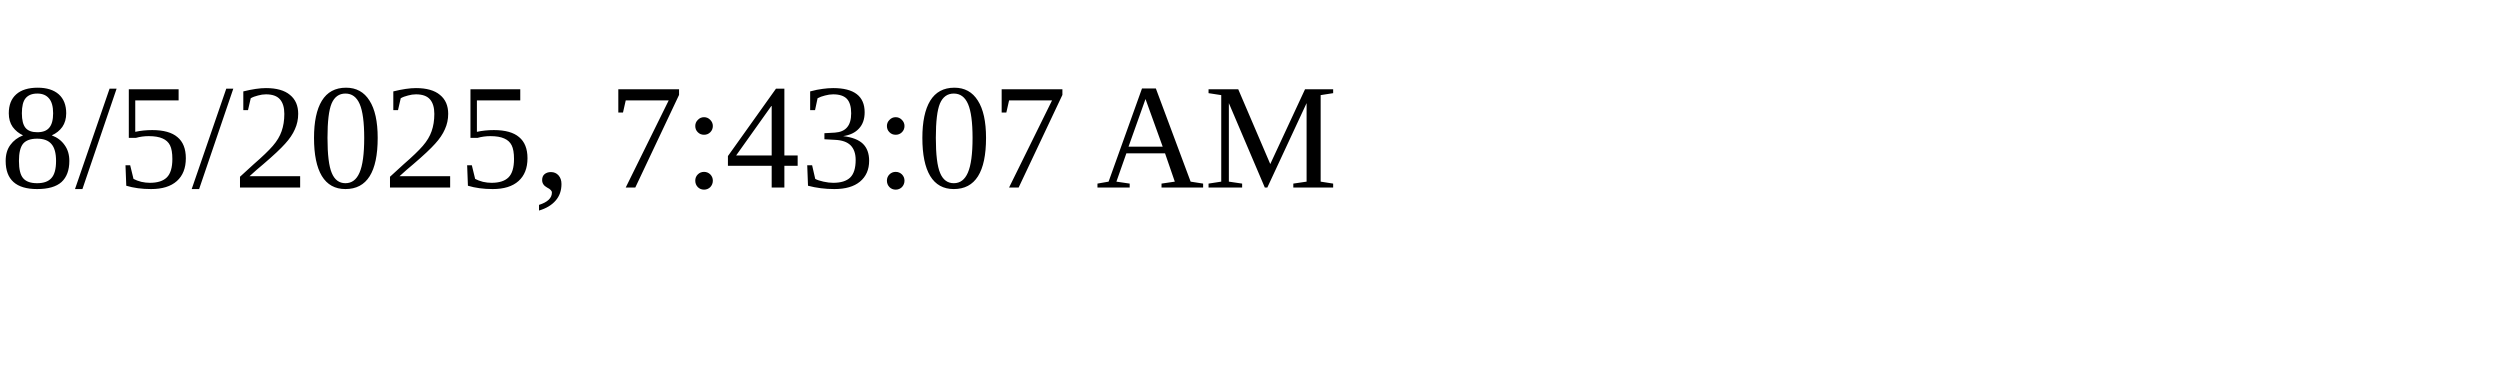
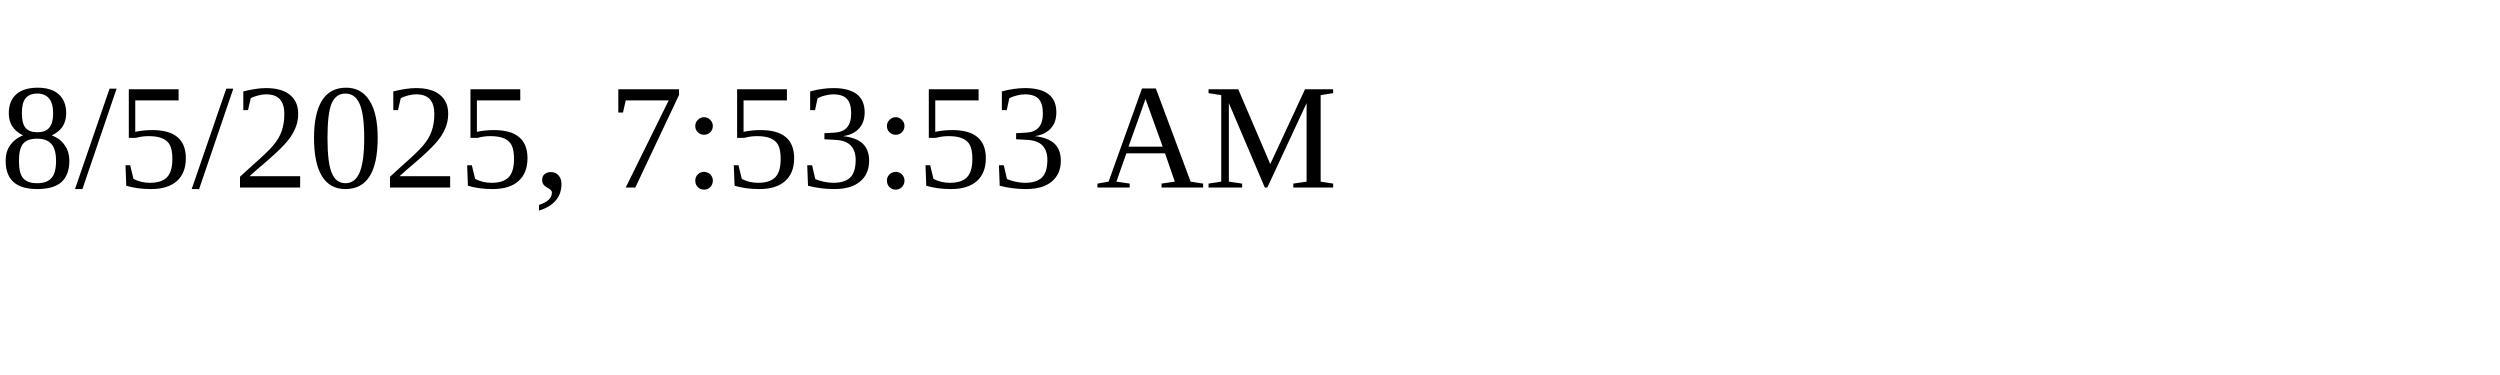
<svg xmlns="http://www.w3.org/2000/svg" height="30" width="200">
-   <text x="0" y="15">8/5/2025, 7:43:07 AM</text>
+   <text x="0" y="15">8/5/2025, 7:53:53 AM</text>
</svg>
